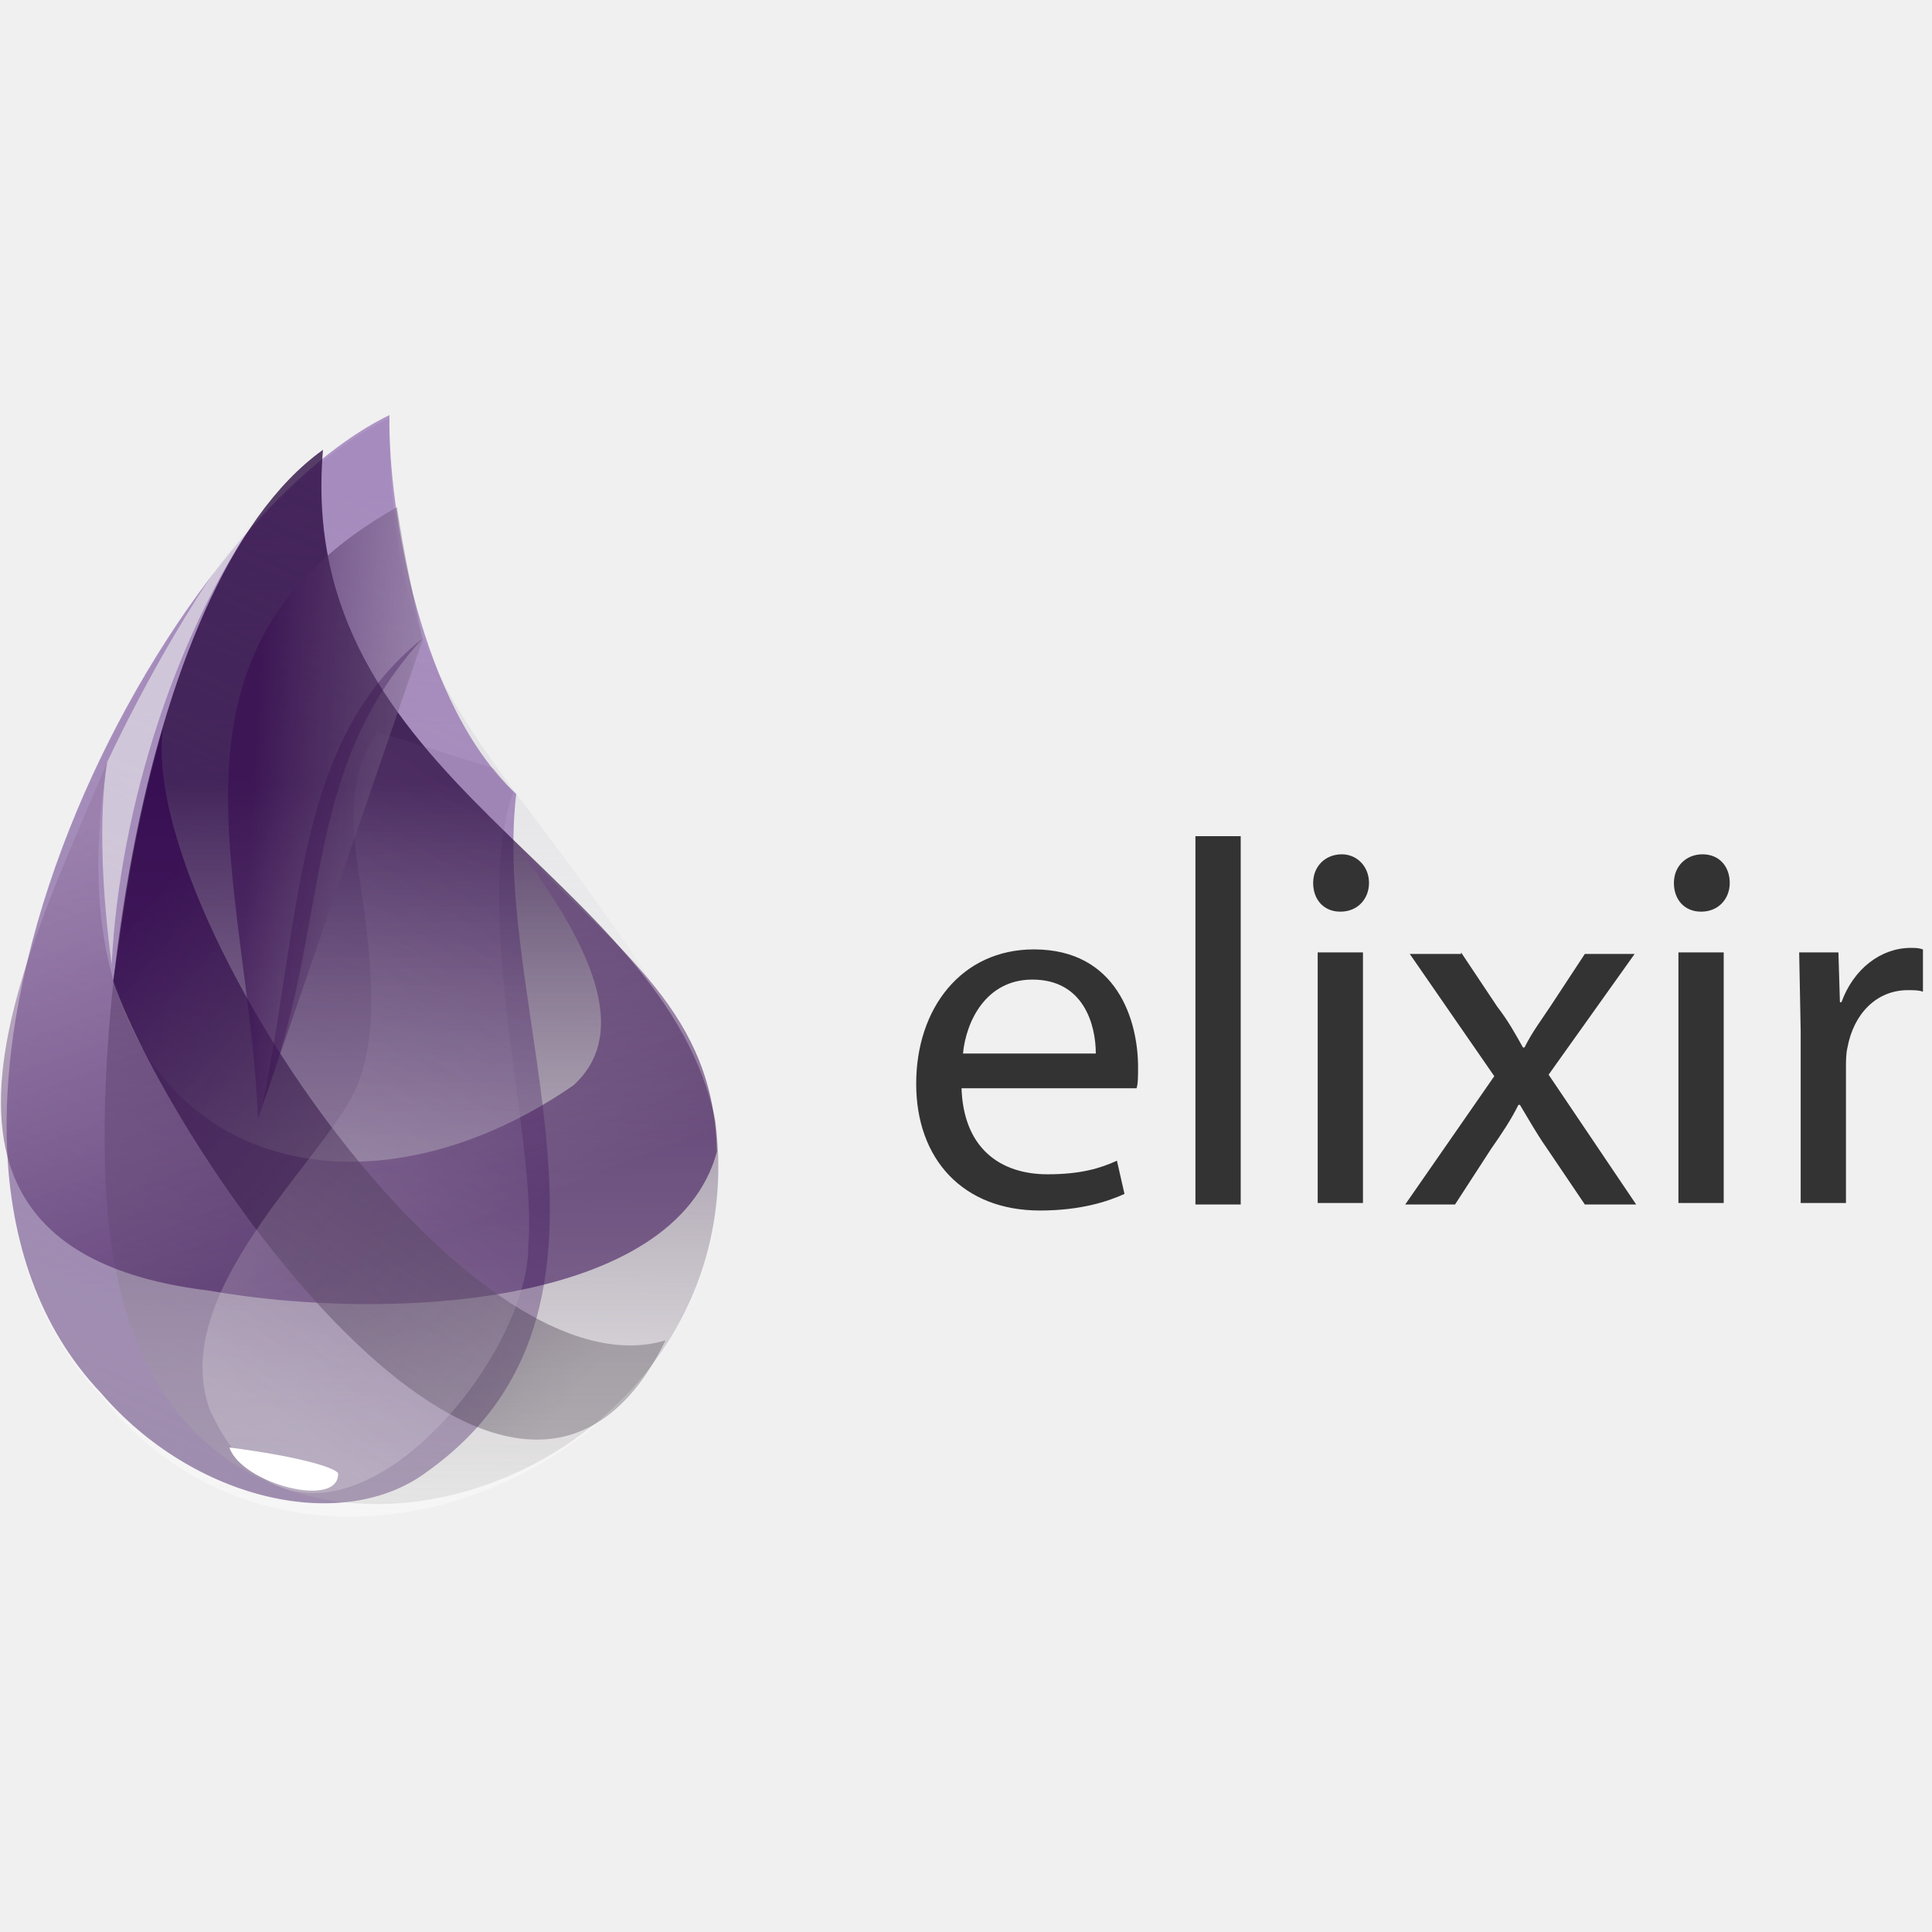
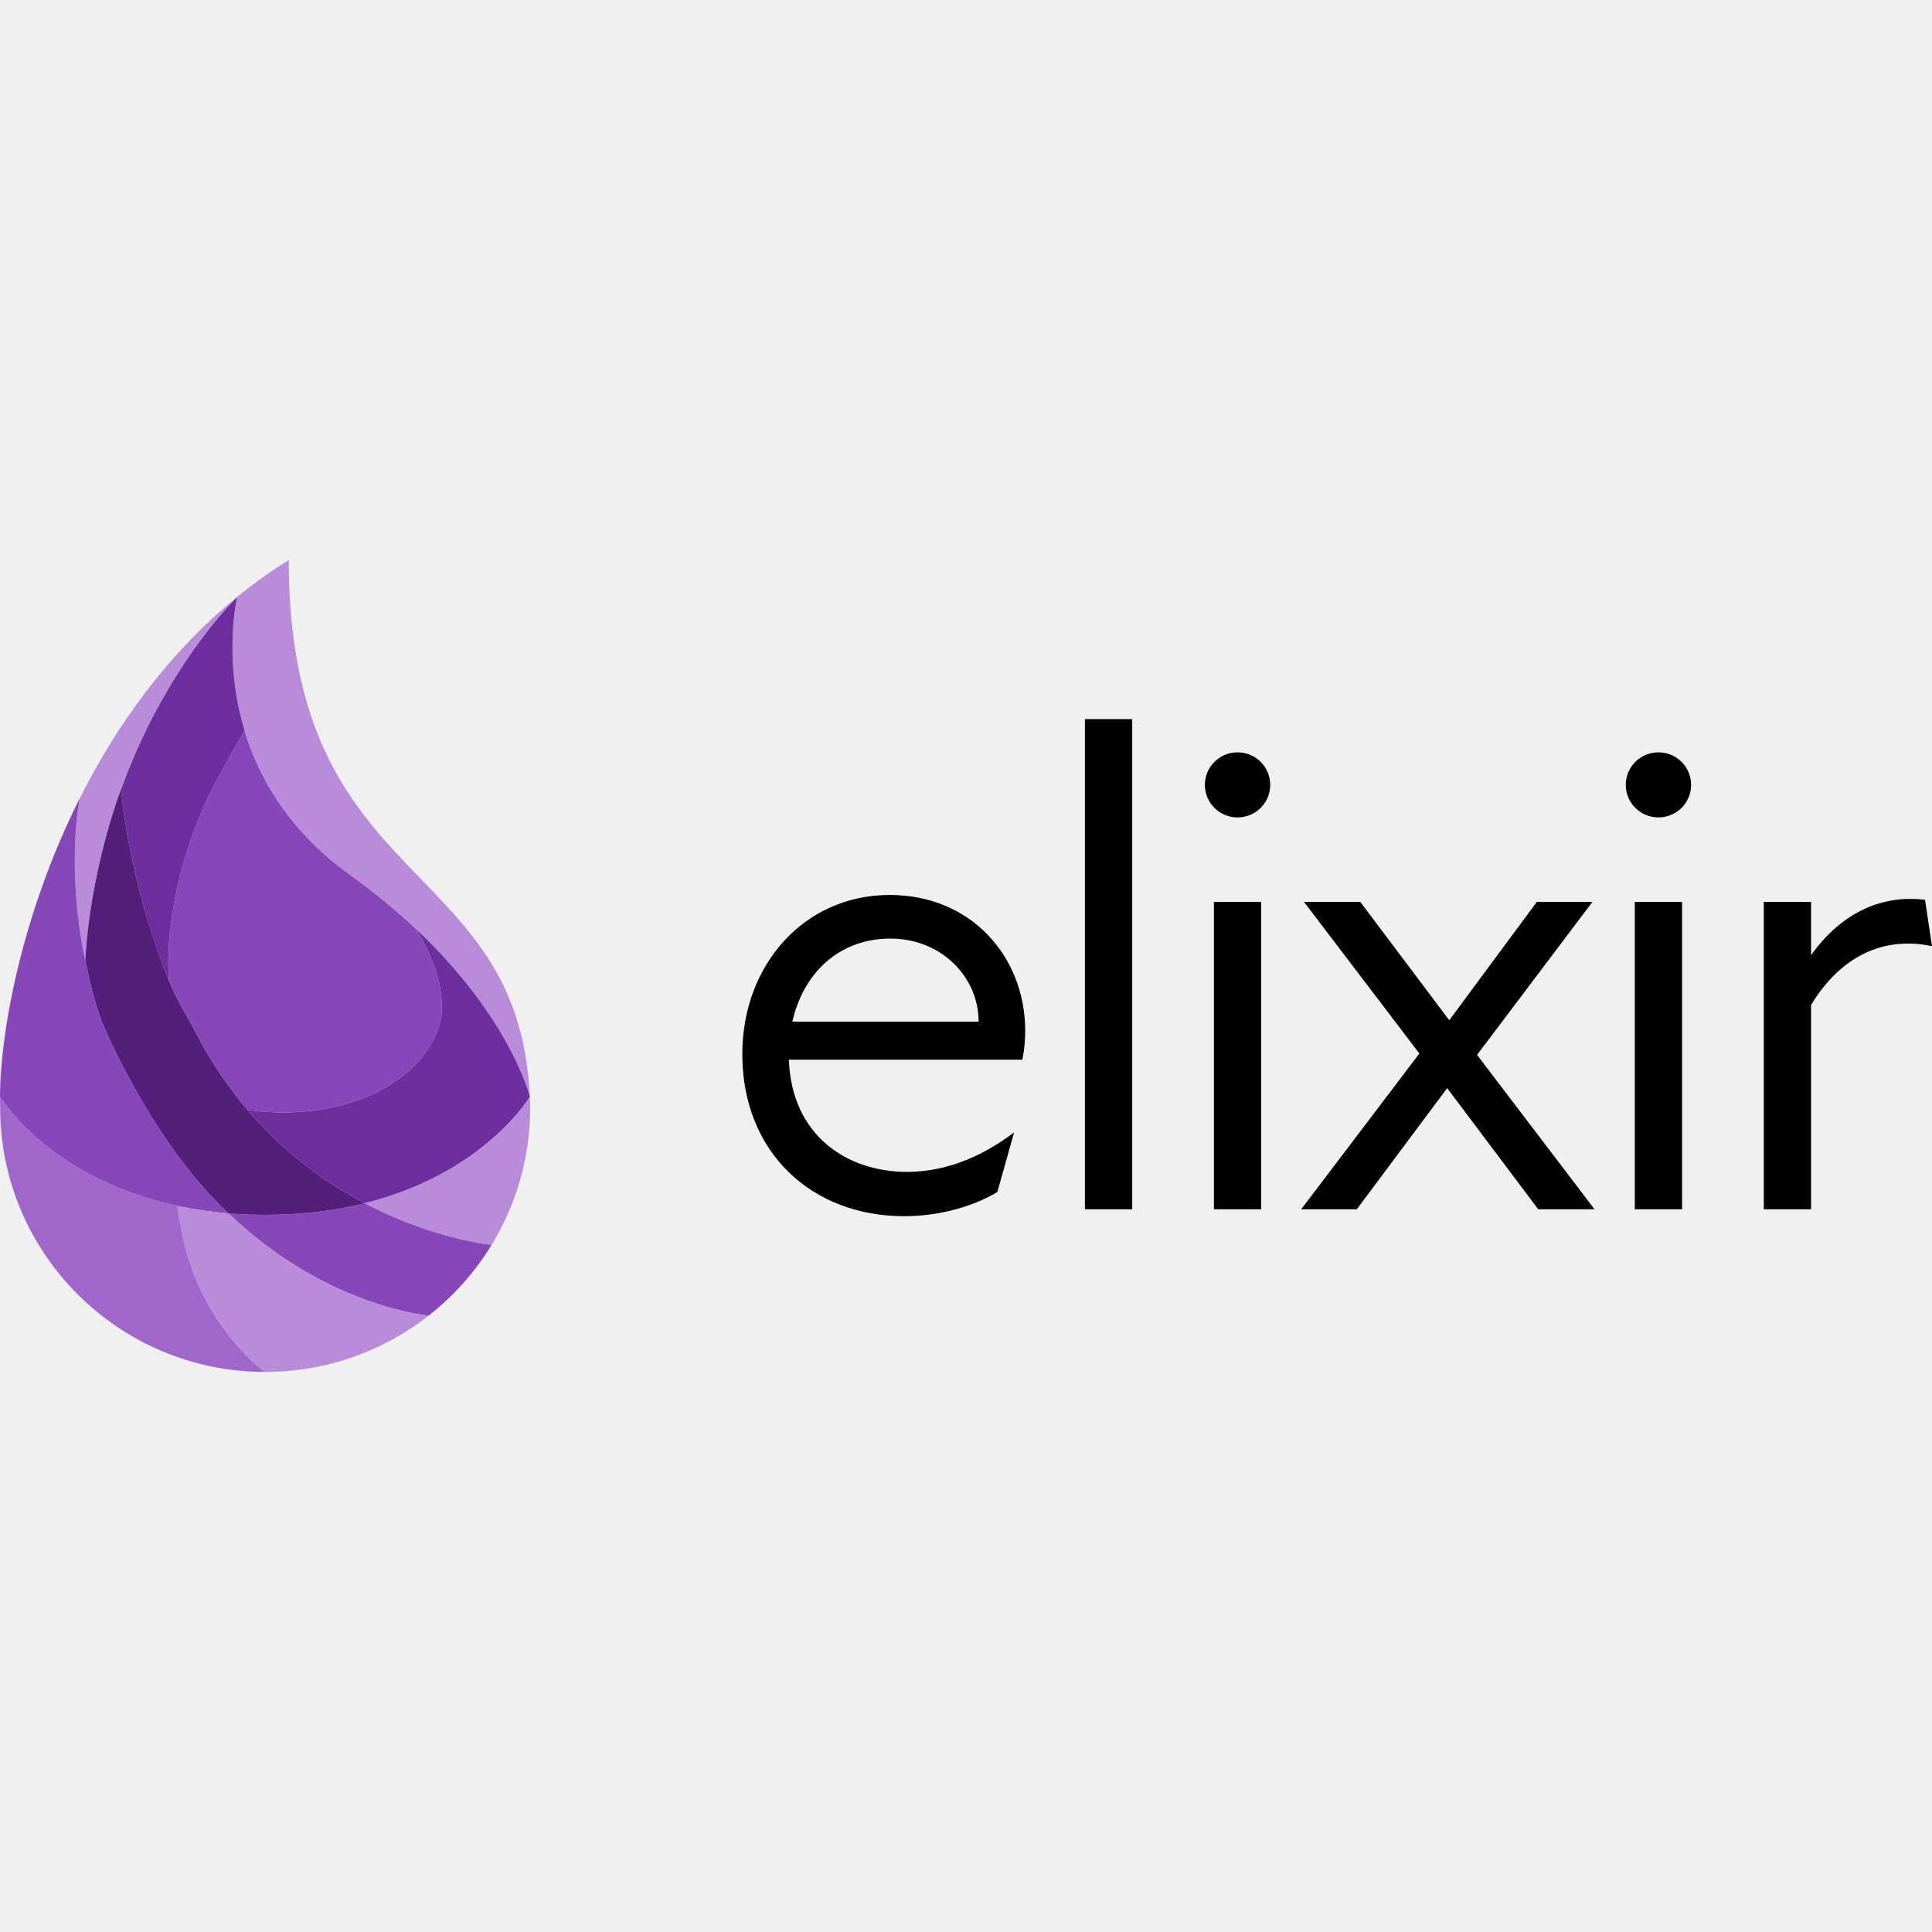
<svg xmlns="http://www.w3.org/2000/svg" viewBox="0 0 128 128">
-   <linearGradient id="elixir-original-wordmark-a" gradientUnits="userSpaceOnUse" x1="24.682" y1="33.035" x2="23.615" y2="100.535">
-     <stop offset="0" stop-color="#d9d8dc" />
-     <stop offset="1" stop-color="#fff" stop-opacity=".385" />
-   </linearGradient>
-   <path d="M25.8 27.7C10 35.3-9.9 75.1 6.7 92.5c15.3 19.2 48.9.7 39.1-23.2-12.3-20.5-20-21.6-20-41.6z" fill="url(#elixir-original-wordmark-a)" class="elixir-original-wordmark-M" />
-   <linearGradient id="elixir-original-wordmark-b" gradientUnits="userSpaceOnUse" x1="1137.202" y1="-5.548" x2="1069.889" y2="287.831" gradientTransform="matrix(.1142 0 0 .2271 -106.224 33.229)">
-     <stop offset="0" stop-color="#8d67af" stop-opacity=".672" />
-     <stop offset="1" stop-color="#9f8daf" />
-   </linearGradient>
-   <path d="M25.8 27.5C10 35.2-9.9 74.8 6.7 92.3c6.1 7.1 16 9.4 21.6 5.2 15.1-10.8 4.2-30.4 5.9-44.9-6.3-5.8-8.5-18.8-8.4-25.1z" fill="url(#elixir-original-wordmark-b)" class="elixir-original-wordmark-M" />
-   <linearGradient id="elixir-original-wordmark-c" gradientUnits="userSpaceOnUse" x1="27.26" y1="51.801" x2="27.26" y2="98.425">
-     <stop offset="0" stop-color="#26053d" stop-opacity=".762" />
-     <stop offset="1" stop-color="#b7b4b4" stop-opacity=".278" />
-   </linearGradient>
-   <path d="M21.4 29.8C8.7 38.9 5.3 72.7 7.6 83.7c4.7 27.5 43 16.2 39.8-9.4-3.4-16.7-27.9-22.4-26-44.5z" fill="url(#elixir-original-wordmark-c)" class="elixir-original-wordmark-M" />
-   <linearGradient id="elixir-original-wordmark-d" gradientUnits="userSpaceOnUse" x1="578.113" y1="142.292" x2="680.68" y2="348.7" gradientTransform="matrix(.1848 0 0 .1404 -96.85 33.137)">
-     <stop offset="0" stop-color="#91739f" stop-opacity=".46" />
-     <stop offset="1" stop-color="#32054f" stop-opacity=".54" />
-   </linearGradient>
-   <path d="M34.1 55.9c5.9 7.7 7.3 12.9 3.9 16-15.9 11-35.1 4.2-30.9-21.4-5.4 12.9-15.5 32.3 6.7 35 11.9 2.1 30.9 1.1 33.7-9.2-.2-9.1-6.2-13.1-13.4-20.4z" fill="url(#elixir-original-wordmark-d)" class="elixir-original-wordmark-M" />
-   <linearGradient id="elixir-original-wordmark-e" gradientUnits="userSpaceOnUse" x1="982.624" y1="331.094" x2="800.904" y2="136.958" gradientTransform="matrix(.1418 0 0 .1829 -102.558 33.18)">
-     <stop offset="0" stop-color="#463d49" stop-opacity=".331" />
-     <stop offset="1" stop-color="#340a50" stop-opacity=".821" />
-   </linearGradient>
-   <path d="M10.8 48.2C9.1 60.3 30.9 92.8 44.1 88.8 34 109.2 11.6 76.7 7.5 65c.9-6.3 1.3-9.4 3.3-16.8z" fill="url(#elixir-original-wordmark-e)" class="elixir-original-wordmark-M" />
-   <linearGradient id="elixir-original-wordmark-f" gradientUnits="userSpaceOnUse" x1="1281.778" y1="73.753" x2="1227.874" y2="263.17" gradientTransform="matrix(.106 0 0 .2448 -107.314 33.242)">
-     <stop offset="0" stop-color="#715383" stop-opacity=".145" />
-     <stop offset="1" stop-color="#f4f4f4" stop-opacity=".234" />
-   </linearGradient>
-   <path d="M23.5 55.8c.5 4.5 2.2 11.7 0 16.5-2.2 4.7-12.4 13.4-9.6 21.1 6.5 14.2 21.2-2.5 21.1-10.9.6-6.8-3.8-22.1-1-30l-1.3-1.6-7.7-2.4c-1.3 1.9-1.8 4.3-1.5 7.3z" fill="url(#elixir-original-wordmark-f)" class="elixir-original-wordmark-M" />
-   <linearGradient id="elixir-original-wordmark-g" gradientUnits="userSpaceOnUse" x1="1542.574" y1="94.466" x2="1373.566" y2="62.662" gradientTransform="matrix(.09173 0 0 .2828 -109.209 33.28)">
-     <stop offset="0" stop-color="#a5a1a8" stop-opacity=".356" />
-     <stop offset="1" stop-color="#370c50" stop-opacity=".582" />
-   </linearGradient>
-   <g class="elixir-original-wordmark-M">
-     <path d="M26.3 33.6C9.5 43.1 16.4 58 17.1 74.1L28 42.4c-.7-3.3-1.2-5.5-1.7-8.8z" fill="url(#elixir-original-wordmark-g)" />
-     <path d="M28 42.3c-8.4 6.7-8 17.9-10.6 30.9C22 61 19.8 51.3 28 42.3z" fill="#330a4c" fill-opacity=".316" />
-     <path d="M15.2 95.9c4.6.6 6.9 1.3 7.2 1.7.1 2.4-6.4.7-7.2-1.7z" fill="#fff" />
-     <path d="M17.5 33.6C13.5 38 9.2 46 7.1 50.5c-.6 3.7-.3 9 .3 13.4.5-10.3 4.3-22.3 10.1-30.3z" fill="#ededed" fill-opacity=".603" />
-   </g>
-   <path d="M63.7 72c.1 4.1 2.6 5.8 5.7 5.8 2.2 0 3.5-.4 4.6-.9l.5 2.2c-1.1.5-2.9 1.1-5.6 1.1-5.1 0-8.2-3.4-8.2-8.4s3-8.9 7.8-8.9c5.5 0 6.9 4.7 6.9 7.8 0 .6 0 1.1-.1 1.4H63.7zm8.9-2.2c0-1.9-.8-4.9-4.2-4.9-3.1 0-4.4 2.8-4.6 4.9h8.8zm6.6-14.4h3v24.4h-3V55.4zm11.5 3.1c0 1-.7 1.9-1.9 1.9-1.1 0-1.8-.8-1.8-1.9s.8-1.9 1.9-1.9c1 0 1.8.8 1.8 1.9zm-3.4 21.3V63.1h3v16.6h-3zm9.5-16.7l2.4 3.6c.7.9 1.2 1.8 1.7 2.7h.1c.5-1 1.1-1.8 1.7-2.7l2.3-3.5h3.3l-5.7 8 5.8 8.6H105l-2.5-3.7c-.7-1-1.2-1.9-1.8-2.9h-.1c-.5 1-1.1 1.9-1.8 2.9l-2.4 3.7h-3.3l5.9-8.5-5.6-8.1h3.4zm17.8-4.6c0 1-.7 1.9-1.9 1.9-1.1 0-1.8-.8-1.8-1.9s.8-1.9 1.9-1.9 1.8.8 1.8 1.9zm-3.4 21.3V63.1h3v16.6h-3zm8.1-11.5l-.1-5.2h2.6l.1 3.3h.1c.8-2.2 2.6-3.6 4.6-3.6.3 0 .5 0 .8.1v2.8c-.3-.1-.6-.1-1-.1-2.1 0-3.6 1.6-4 3.8-.1.4-.1.9-.1 1.4v8.9h-3V68.3z" fill="#333" />
+   <path fill="#8847B9" d="M 27.554,61.536 C 26.308,60.361 24.864,59.156 23.193,57.955 C 19.175,55.067 17.168,51.574 16.209,48.411 C 16.209,48.411 15.076,50.300 14.051,52.276 C 12.400,55.459 10.867,60.706 11.197,64.987 C 11.714,66.265 12.305,67.144 12.998,68.475 C 14.010,70.418 15.166,72.093 16.399,73.538 Q 16.987,73.619 17.569,73.660 C 22.668,74.020 27.316,72.084 28.918,68.475 C 30.222,65.538 27.554,61.536 27.554,61.536" />
+   <path fill="#B88CD9" d="M 35.105,72.669 C 34.363,56.552 19.131,59.254 19.131,37.104 A 33.372,33.372 0.0 0,0 15.715,39.546 C 15.715,39.546 14.748,43.598 16.209,48.411 C 17.168,51.575 19.175,55.067 23.193,57.955 C 24.864,59.156 26.308,60.361 27.554,61.536 C 33.863,67.486 35.105,72.669 35.105,72.669" />
+   <path fill="#6E2E9E" d="M 15.715,39.546 C 15.715,39.546 11.778,43.290 8.805,50.275 A 38.202,38.202 0.0 0,0 8.020,52.276 C 8.020,52.276 8.480,58.273 11.197,64.987 C 10.867,60.706 12.400,55.459 14.051,52.276 C 15.076,50.300 16.208,48.411 16.208,48.411 C 14.749,43.598 15.714,39.546 15.714,39.546" />
+   <path fill="#B88CD9" d="M 15.715,39.546 C 11.099,43.302 7.705,48.067 5.276,52.905 C 5.276,52.905 4.350,57.500 5.653,63.644 C 5.653,63.644 5.798,58.434 8.020,52.276 A 38.202,38.202 0.0 0,1 8.805,50.275 C 11.779,43.290 15.715,39.546 15.715,39.546" />
+   <path fill="#8847B9" d="M 5.276,52.905 C 1.442,60.540 0.016,68.357 0.000,72.669 C 0.000,72.669 3.234,78.078 11.745,79.897 A 26.346,26.346 0.0 0,0 15.126,80.388 A 28.981,28.981 0.0 0,1 14.022,79.274 C 13.025,78.214 12.110,77.048 11.291,75.879 C 8.937,72.520 7.371,69.126 6.910,68.078 C 6.809,67.871 6.769,67.750 6.769,67.750 C 6.205,66.229 5.949,65.042 5.653,63.644 C 4.350,57.500 5.276,52.905 5.276,52.905" />
+   <path fill="#6E2E9E" d="M 24.163,79.719 C 32.089,77.750 35.105,72.669 35.105,72.669 C 35.105,72.669 33.863,67.486 27.554,61.536 C 27.554,61.536 30.222,65.538 28.918,68.475 C 27.316,72.084 22.668,74.020 17.569,73.660 A 17.564,17.564 0.0 0,1 16.399,73.538 C 18.858,76.421 21.623,78.385 24.163,79.719" />
+   <path fill="#B88CD9" d="M 35.128,73.368 A 26.346,26.346 0.0 0,0 35.105,72.669 C 35.105,72.669 32.089,77.750 24.163,79.719 C 28.734,82.120 32.572,82.479 32.572,82.479 C 34.194,79.824 35.128,76.705 35.128,73.368" />
+   <path fill="#8847B9" d="M 24.163,79.719 C 22.257,80.192 20.068,80.486 17.569,80.486 A 30.298,30.298 0.0 0,1 15.126,80.388 C 21.643,86.612 28.401,87.163 28.401,87.163 A 17.630,17.630 0.0 0,0 32.572,82.479 C 32.572,82.479 28.734,82.120 24.163,79.719" />
+   <path fill="#B88CD9" d="M 15.126,80.388 A 26.346,26.346 0.0 0,1 11.745,79.897 C 11.847,80.571 11.957,81.203 12.075,81.783 C 13.329,87.950 17.569,90.895 17.569,90.895 C 21.656,90.895 25.417,89.501 28.401,87.163 C 28.401,87.163 21.643,86.612 15.126,80.388" />
+   <path fill="#A066CC" d="M 0.010,73.368 C 0.010,83.048 7.872,90.895 17.569,90.895 C 17.569,90.895 13.329,87.950 12.075,81.783 A 37.543,37.543 0.0 0,1 11.745,79.897 C 3.234,78.078 0.000,72.669 0.000,72.669 A 17.564,17.564 0.0 0,0 0.010,73.368" />
+   <path fill="#531F7A" d="M 17.569,80.486 C 20.068,80.486 22.257,80.192 24.163,79.719 C 21.623,78.385 18.858,76.421 16.399,73.538 C 15.166,72.093 14.010,70.418 12.998,68.475 C 12.305,67.144 11.714,66.265 11.197,64.987 C 8.480,58.273 8.020,52.276 8.020,52.276 C 5.798,58.434 5.653,63.644 5.653,63.644 C 5.949,65.042 6.205,66.229 6.769,67.750 C 6.769,67.750 6.817,67.866 6.910,68.078 C 7.371,69.126 8.937,72.520 11.291,75.879 C 12.110,77.048 13.025,78.214 14.022,79.274 A 28.981,28.981 0.0 0,0 15.126,80.388 Q 15.298,80.402 15.472,80.414 C 16.145,80.461 16.844,80.486 17.569,80.486" />
+   <path fill="black" d="M 116.856,80.117 L 116.856,59.752 L 119.987,59.752 L 119.987,63.284 C 121.921,60.578 124.546,59.247 127.539,59.614 L 127.999,62.687 C 124.776,61.999 121.921,63.375 119.987,66.586 L 119.987,80.117 L 116.856,80.117 M 108.310,80.117 L 108.310,59.752 L 111.441,59.752 L 111.441,80.117 L 108.310,80.117 M 107.711,52.000 C 107.711,50.808 108.678,49.844 109.876,49.844 C 111.073,49.844 112.040,50.808 112.040,52.000 C 112.040,53.193 111.073,54.156 109.876,54.156 C 108.678,54.156 107.711,53.193 107.711,52.000 M 101.911,80.117 L 95.879,72.090 L 89.892,80.117 L 86.208,80.117 L 94.037,69.797 L 86.392,59.752 L 90.122,59.752 L 96.017,67.595 L 101.819,59.752 L 105.503,59.752 L 97.859,69.889 L 105.641,80.117 L 101.911,80.117 M 80.425,80.117 L 80.425,59.752 L 83.557,59.752 L 83.557,80.117 L 80.425,80.117 M 79.827,52.000 C 79.827,50.808 80.794,49.844 81.991,49.844 C 83.188,49.844 84.155,50.808 84.155,52.000 C 84.155,53.193 83.188,54.156 81.991,54.156 C 80.794,54.156 79.827,53.193 79.827,52.000 M 71.879,80.117 L 71.879,47.643 L 75.011,47.643 L 75.011,80.117 L 71.879,80.117 M 59.909,80.576 C 53.738,80.576 49.180,76.310 49.180,69.843 C 49.180,63.926 53.278,59.293 58.942,59.293 C 64.376,59.293 67.921,63.421 67.921,68.283 C 67.921,68.925 67.875,69.476 67.737,70.210 L 52.265,70.210 C 52.449,75.255 56.133,77.640 60.093,77.640 C 62.902,77.640 65.297,76.448 67.185,75.026 L 66.079,78.970 C 64.652,79.842 62.395,80.576 59.909,80.576 M 52.495,67.687 L 64.836,67.687 C 64.836,64.751 62.395,62.183 58.988,62.183 C 55.626,62.183 53.232,64.430 52.495,67.687" />
</svg>
